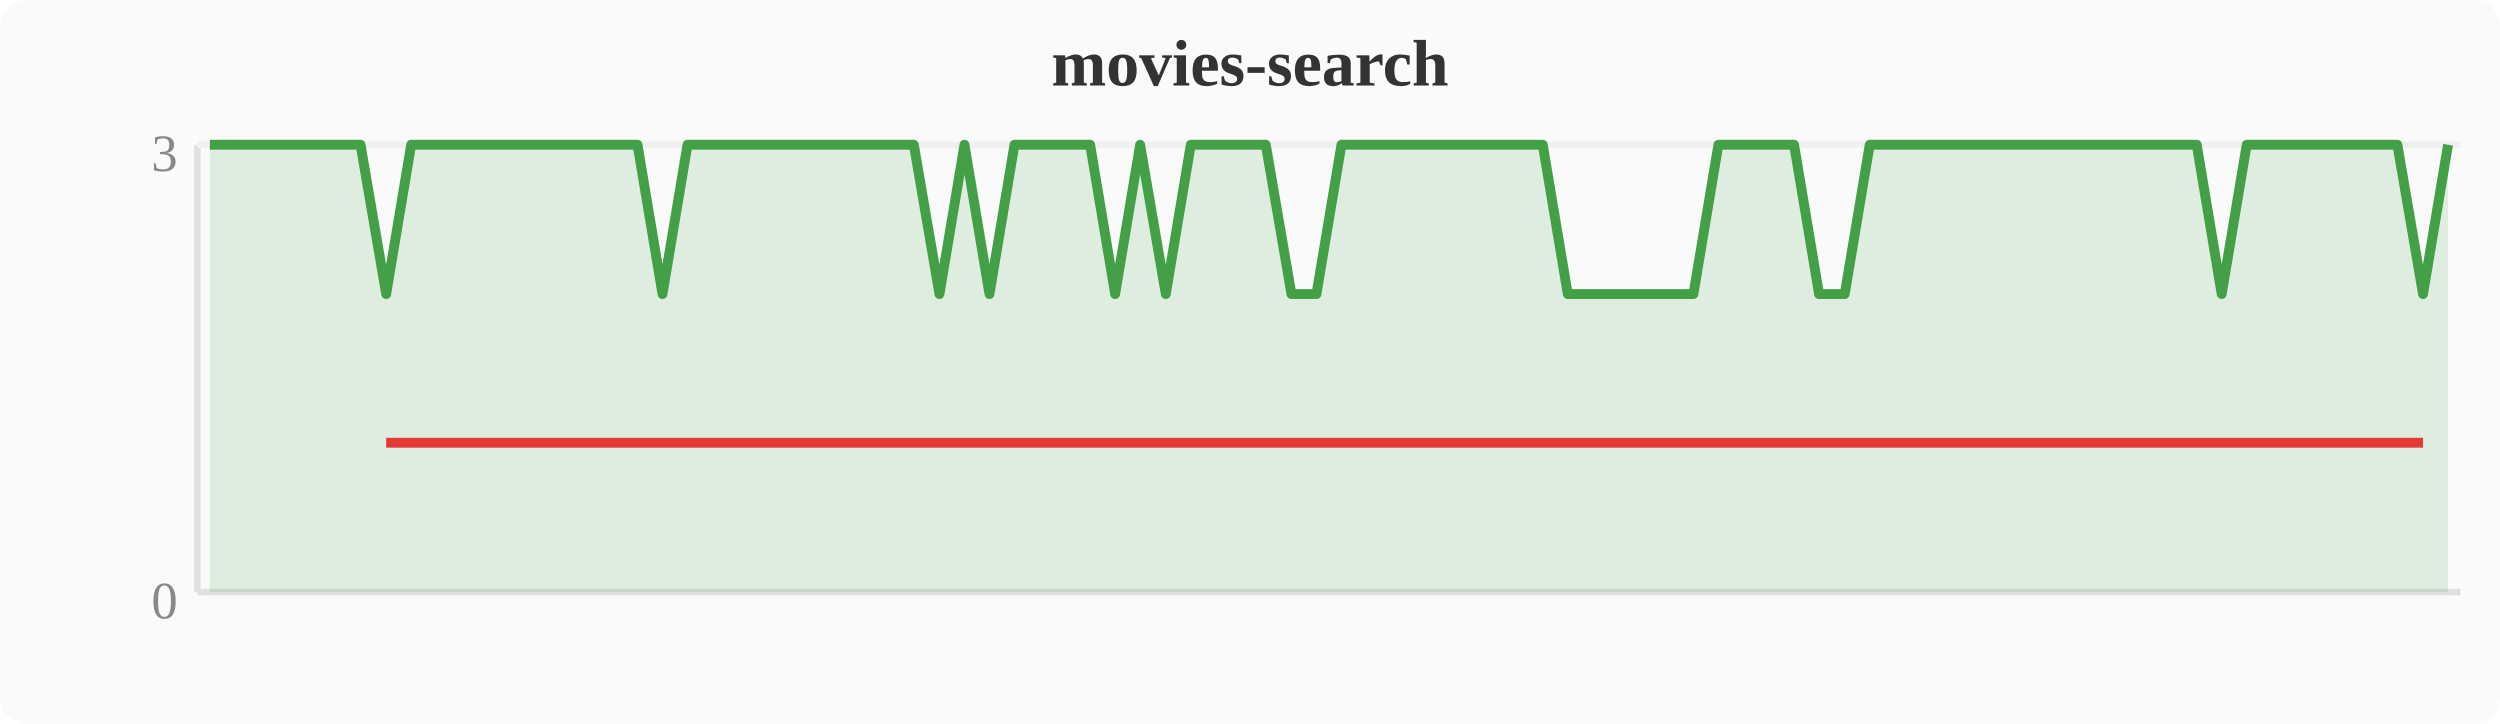
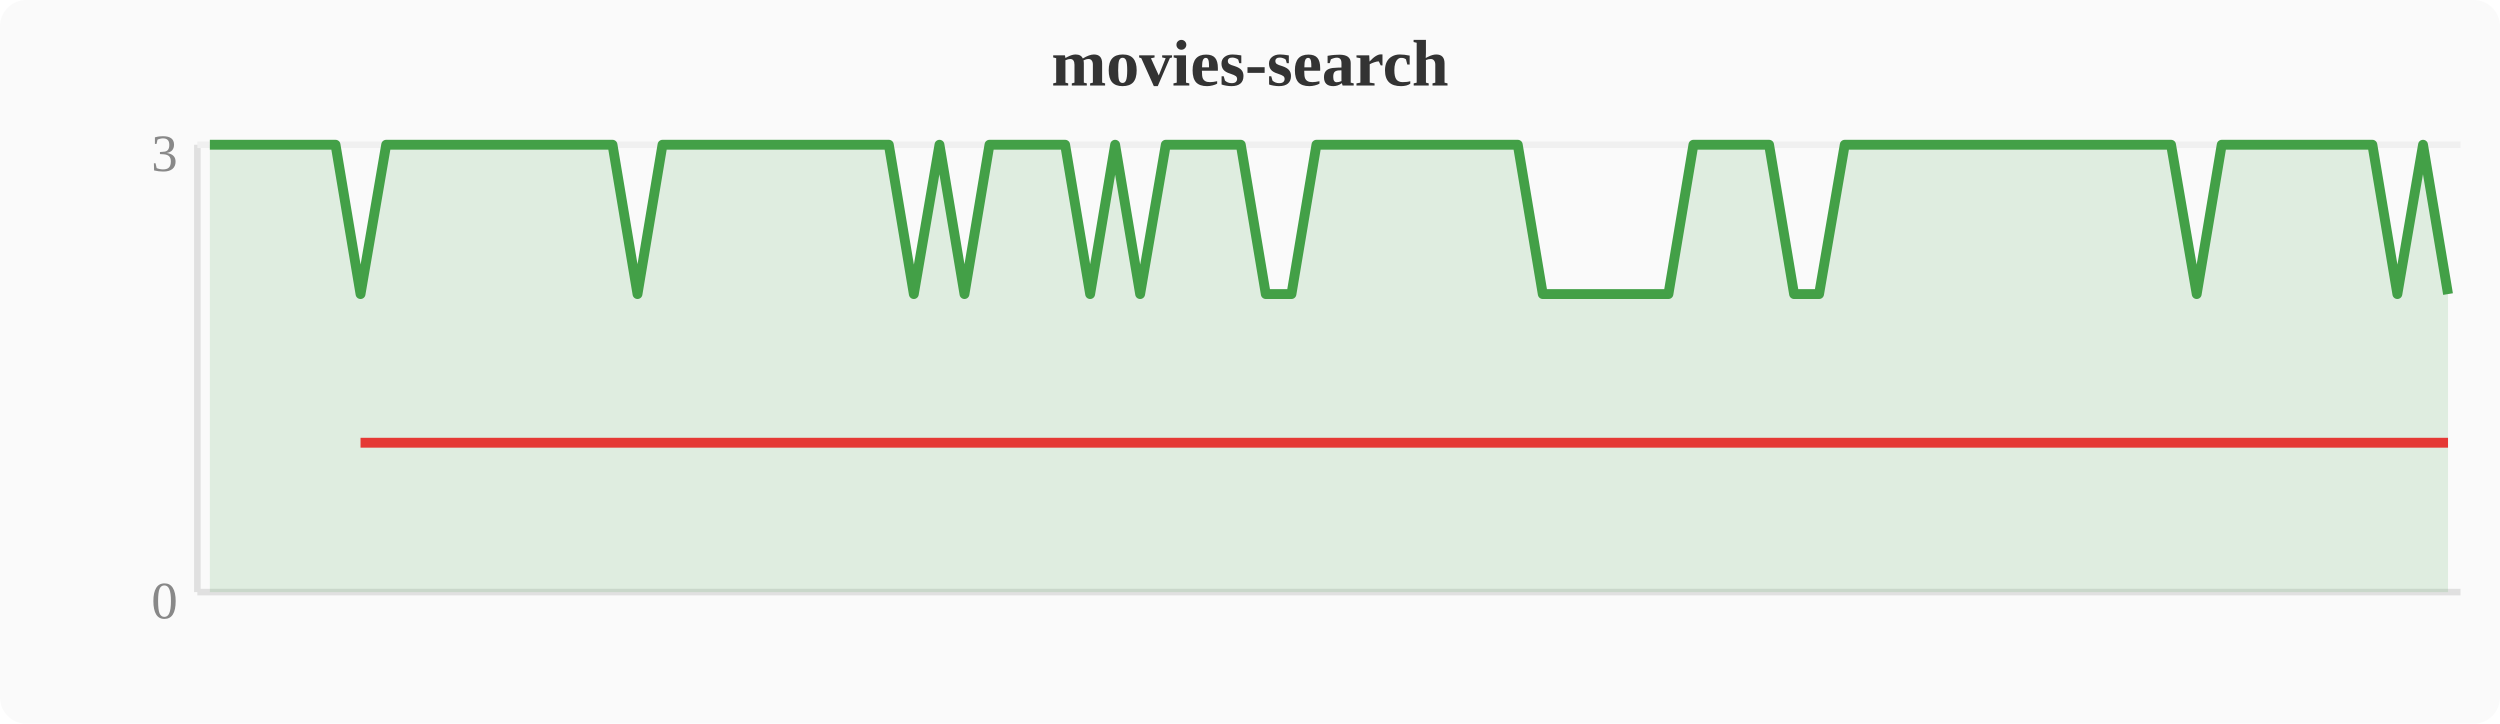
<svg xmlns="http://www.w3.org/2000/svg" width="380" height="110" viewBox="0 0 380 110">
  <rect width="380" height="110" fill="#fafafa" rx="4" />
  <text x="190" y="13" text-anchor="middle" font-size="10" font-weight="bold" fill="#333">movies-search</text>
  <line x1="30" y1="22" x2="30" y2="90" stroke="#e0e0e0" stroke-width="1" />
  <line x1="30" y1="90" x2="374" y2="90" stroke="#e0e0e0" stroke-width="1" />
  <line x1="30" y1="22" x2="374" y2="22" stroke="#f0f0f0" stroke-width="1" />
  <text x="27" y="94" text-anchor="end" font-size="8" fill="#888">0</text>
  <text x="27" y="26" text-anchor="end" font-size="8" fill="#888">3</text>
-   <polygon points="31.9,22.0 35.7,22.0 39.6,22.0 43.4,22.0 47.2,22.0 51.0,22.0 54.8,22.0 58.7,44.7 62.5,22.0 66.3,22.0 70.1,22.0 74.0,22.0 77.8,22.0 81.6,22.0 85.4,22.0 89.2,22.0 93.1,22.0 96.9,22.0 100.7,44.7 104.5,22.0 108.4,22.0 112.2,22.0 116.0,22.0 119.8,22.0 123.6,22.0 127.5,22.0 131.3,22.0 135.1,22.0 138.9,22.0 142.8,44.7 146.6,22.0 150.4,44.7 154.2,22.0 158.0,22.0 161.9,22.0 165.7,22.0 169.5,44.7 173.3,22.0 177.2,44.7 181.0,22.0 184.8,22.0 188.6,22.0 192.4,22.0 196.3,44.7 200.1,44.7 203.9,22.0 207.7,22.0 211.6,22.0 215.4,22.0 219.2,22.0 223.0,22.0 226.8,22.0 230.7,22.0 234.5,22.0 238.3,44.7 242.1,44.7 246.0,44.7 249.8,44.7 253.6,44.7 257.4,44.7 261.2,22.0 265.1,22.0 268.9,22.0 272.7,22.0 276.5,44.7 280.4,44.7 284.2,22.0 288.0,22.0 291.8,22.0 295.6,22.0 299.5,22.0 303.3,22.0 307.1,22.0 310.9,22.0 314.8,22.0 318.6,22.0 322.4,22.0 326.2,22.0 330.0,22.0 333.9,22.0 337.7,44.7 341.5,22.0 345.3,22.0 349.2,22.0 353.0,22.0 356.8,22.0 360.6,22.0 364.4,22.0 368.3,44.7 372.1,22.0 372.1,90 31.9,90" fill="#43a047" opacity="0.15" />
-   <polyline points="31.9,22.0 35.7,22.0 39.6,22.0 43.4,22.0 47.2,22.0 51.0,22.0 54.8,22.0 58.7,44.7 62.5,22.0 66.3,22.0 70.1,22.0 74.0,22.0 77.8,22.0 81.6,22.0 85.4,22.0 89.2,22.0 93.1,22.0 96.9,22.0 100.7,44.7 104.5,22.0 108.4,22.0 112.2,22.0 116.0,22.0 119.8,22.0 123.6,22.0 127.5,22.0 131.3,22.0 135.1,22.0 138.9,22.0 142.8,44.7 146.6,22.0 150.4,44.7 154.2,22.0 158.0,22.0 161.9,22.0 165.7,22.0 169.5,44.7 173.3,22.0 177.2,44.7 181.0,22.0 184.8,22.0 188.6,22.0 192.4,22.0 196.3,44.7 200.1,44.7 203.9,22.0 207.7,22.0 211.6,22.0 215.4,22.0 219.2,22.0 223.0,22.0 226.8,22.0 230.7,22.0 234.5,22.0 238.3,44.7 242.1,44.7 246.0,44.7 249.8,44.7 253.6,44.7 257.4,44.7 261.2,22.0 265.1,22.0 268.9,22.0 272.7,22.0 276.5,44.7 280.4,44.7 284.2,22.0 288.0,22.0 291.8,22.0 295.6,22.0 299.5,22.0 303.3,22.0 307.1,22.0 310.9,22.0 314.8,22.0 318.6,22.0 322.4,22.0 326.2,22.0 330.0,22.0 333.9,22.0 337.7,44.7 341.5,22.0 345.3,22.0 349.2,22.0 353.0,22.0 356.8,22.0 360.6,22.0 364.4,22.0 368.3,44.7 372.1,22.0" fill="none" stroke="#43a047" stroke-width="1.5" stroke-linejoin="round" />
-   <polyline points="58.7,67.3 100.7,67.3 142.8,67.3 150.4,67.3 169.5,67.3 177.2,67.3 196.3,67.3 200.1,67.3 238.3,67.3 242.1,67.3 246.0,67.3 249.8,67.3 253.6,67.3 257.4,67.3 276.5,67.3 280.4,67.3 337.7,67.3 368.3,67.3" fill="none" stroke="#e53935" stroke-width="1.5" stroke-linejoin="round" />
+   <polygon points="31.9,22.0 35.7,22.0 39.6,22.0 43.4,22.0 47.2,22.0 51.0,22.0 54.8,44.7 58.7,22.0 62.5,22.0 66.3,22.0 70.1,22.0 74.0,22.0 77.8,22.0 81.6,22.0 85.4,22.0 89.2,22.0 93.1,22.0 96.9,44.7 100.7,22.0 104.5,22.0 108.4,22.0 112.2,22.0 116.0,22.0 119.8,22.0 123.6,22.0 127.5,22.0 131.3,22.0 135.1,22.0 138.9,44.7 142.8,22.0 146.6,44.7 150.4,22.0 154.2,22.0 158.0,22.0 161.9,22.0 165.7,44.7 169.5,22.0 173.3,44.7 177.2,22.0 181.0,22.0 184.8,22.0 188.6,22.0 192.4,44.7 196.3,44.7 200.1,22.0 203.9,22.0 207.7,22.0 211.6,22.0 215.4,22.0 219.2,22.0 223.0,22.0 226.8,22.0 230.7,22.0 234.5,44.7 238.3,44.7 242.1,44.7 246.0,44.7 249.8,44.7 253.6,44.7 257.4,22.0 261.2,22.0 265.1,22.0 268.9,22.0 272.7,44.7 276.5,44.7 280.4,22.0 284.2,22.0 288.0,22.0 291.8,22.0 295.6,22.0 299.5,22.0 303.3,22.0 307.1,22.0 310.9,22.0 314.8,22.0 318.6,22.0 322.4,22.0 326.2,22.0 330.0,22.0 333.9,44.7 337.7,22.0 341.5,22.0 345.3,22.0 349.2,22.0 353.0,22.0 356.8,22.0 360.6,22.0 364.4,44.7 368.3,22.0 372.1,44.7 372.1,90 31.9,90" fill="#43a047" opacity="0.15" />
+   <polyline points="31.9,22.0 35.7,22.0 39.6,22.0 43.4,22.0 47.2,22.0 51.0,22.0 54.8,44.7 58.7,22.0 62.5,22.0 66.3,22.0 70.1,22.0 74.0,22.0 77.8,22.0 81.6,22.0 85.4,22.0 89.2,22.0 93.1,22.0 96.9,44.7 100.7,22.0 104.5,22.0 108.4,22.0 112.2,22.0 116.0,22.0 119.8,22.0 123.6,22.0 127.5,22.0 131.3,22.0 135.1,22.0 138.9,44.7 142.8,22.0 146.6,44.7 150.4,22.0 154.2,22.0 158.0,22.0 161.9,22.0 165.7,44.7 169.5,22.0 173.3,44.7 177.2,22.0 181.0,22.0 184.8,22.0 188.6,22.0 192.4,44.7 196.3,44.7 200.1,22.0 203.9,22.0 207.7,22.0 211.6,22.0 215.4,22.0 219.2,22.0 223.0,22.0 226.8,22.0 230.7,22.0 234.5,44.7 238.3,44.7 242.1,44.7 246.0,44.7 249.8,44.7 253.6,44.7 257.4,22.0 261.2,22.0 265.1,22.0 268.9,22.0 272.7,44.7 276.5,44.7 280.4,22.0 284.2,22.0 288.0,22.0 291.8,22.0 295.6,22.0 299.5,22.0 303.3,22.0 307.1,22.0 310.9,22.0 314.8,22.0 318.6,22.0 322.4,22.0 326.2,22.0 330.0,22.0 333.9,44.7 337.7,22.0 341.5,22.0 345.3,22.0 349.2,22.0 353.0,22.0 356.8,22.0 360.6,22.0 364.4,44.7 368.3,22.0 372.1,44.7" fill="none" stroke="#43a047" stroke-width="1.5" stroke-linejoin="round" />
+   <polyline points="54.8,67.3 96.9,67.3 138.9,67.3 146.6,67.3 165.7,67.3 173.3,67.3 192.4,67.3 196.3,67.3 234.5,67.3 238.3,67.3 242.1,67.3 246.0,67.3 249.8,67.3 253.6,67.3 272.7,67.3 276.5,67.3 333.9,67.3 364.4,67.3 372.1,67.3" fill="none" stroke="#e53935" stroke-width="1.5" stroke-linejoin="round" />
</svg>
